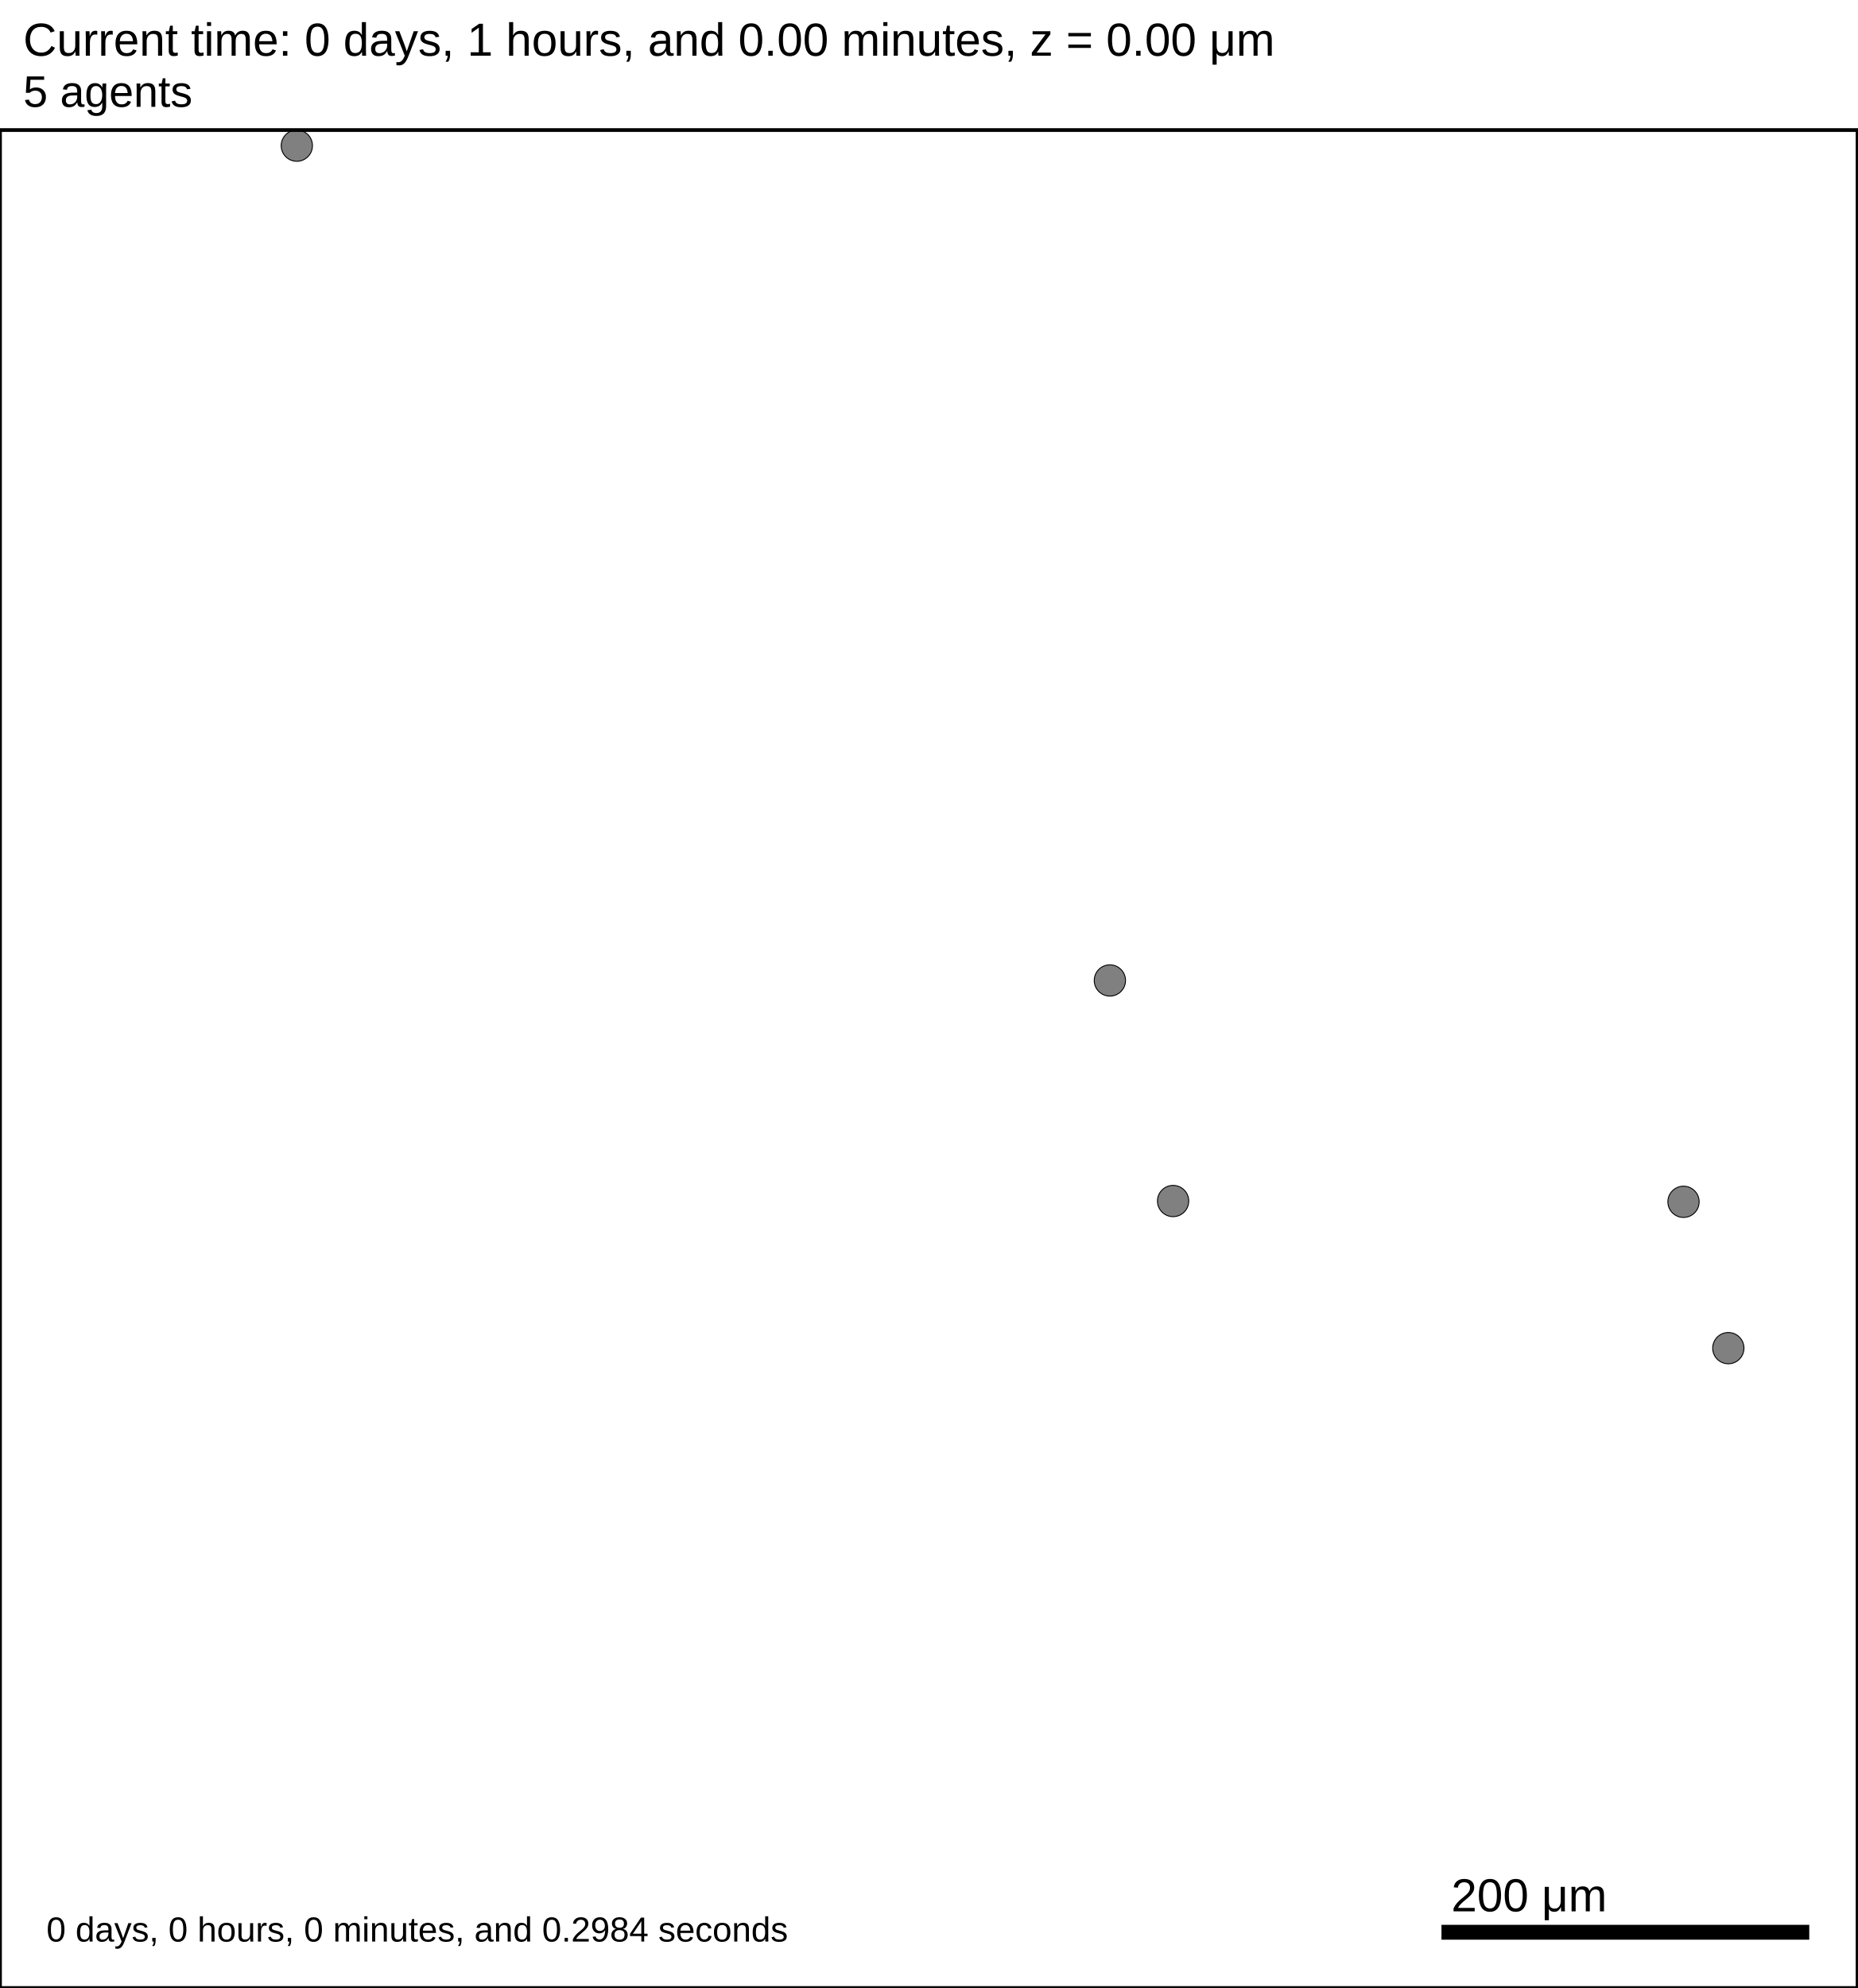
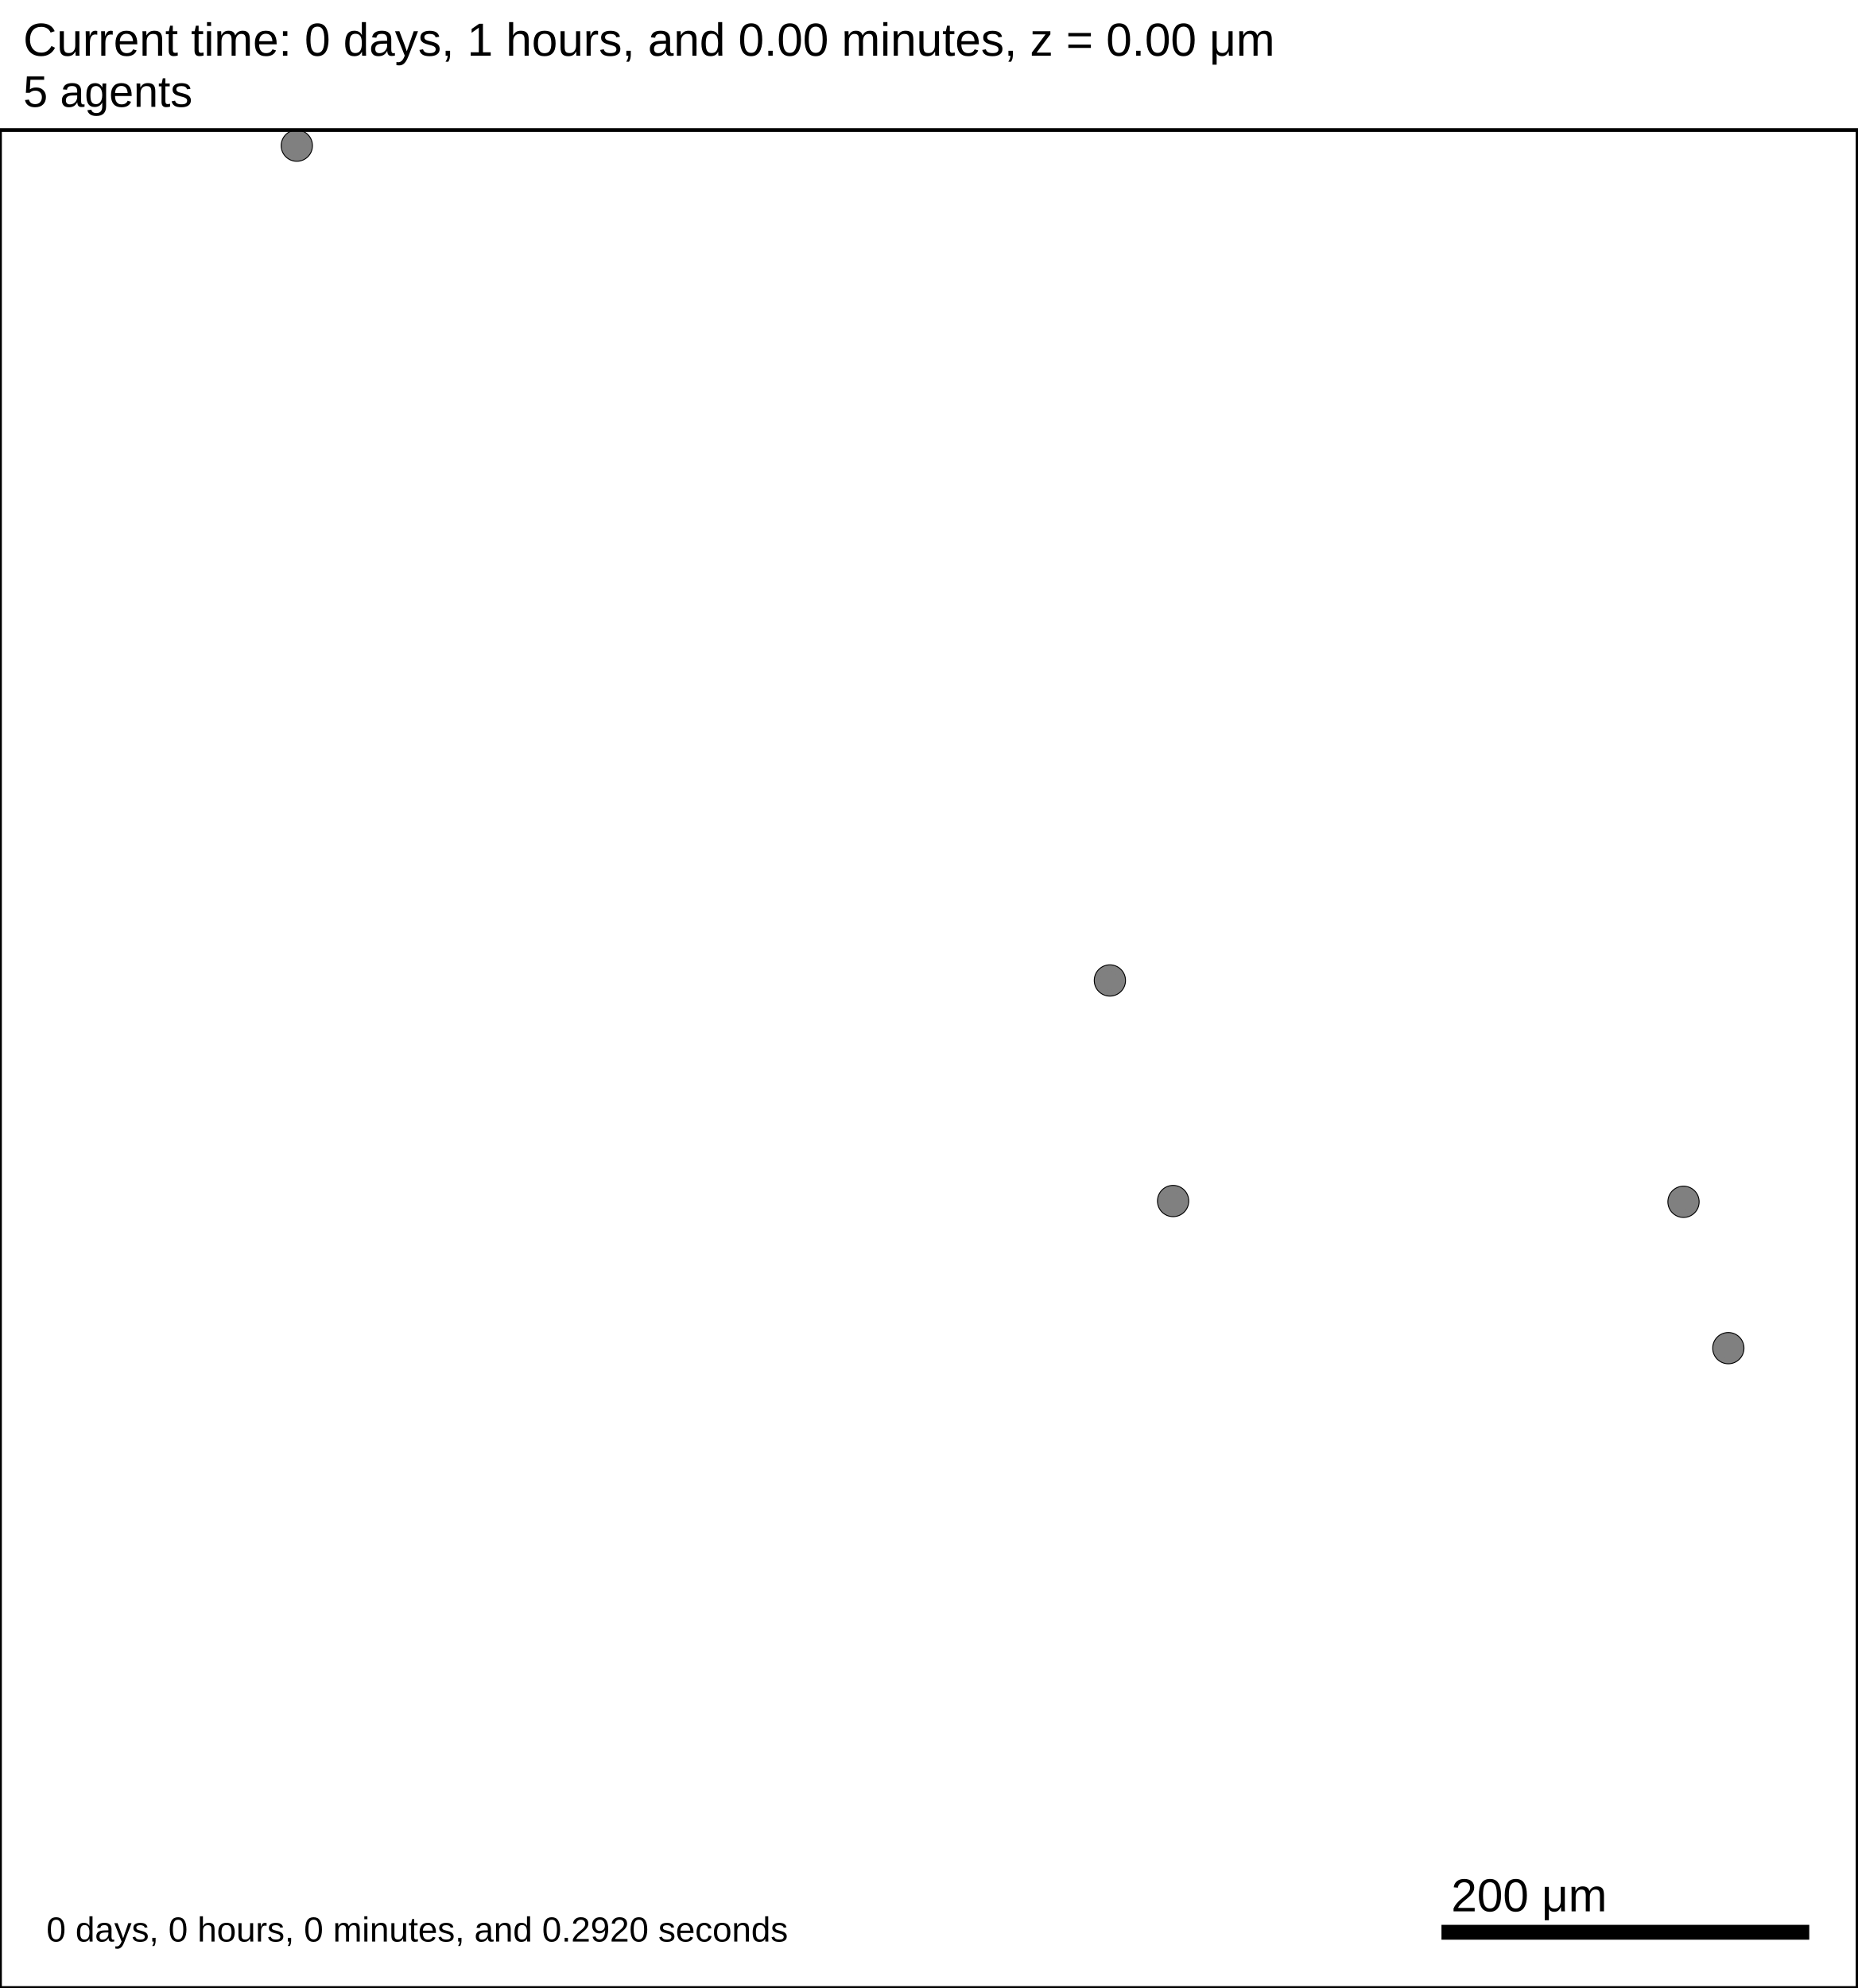
<svg xmlns="http://www.w3.org/2000/svg" version="1.1" width="1000" height="1070" id="svg2">
  <rect x="0" y="0" width="1000" height="1070" stroke-width="2" stroke="white" fill="white" />
  <text x="12.5" y="30" font-family="Arial" font-size="25" fill="black">
   Current time: 0 days, 1 hours, and 0.00 minutes, z = 0.00 μm
  </text>
  <text x="12.5" y="57.5" font-family="Arial" font-size="23.75" fill="black">
   5 agents
  </text>
  <g id="tissue" transform="translate(0,1070) scale(1,-1)">
    <g id="ECM">
  </g>
    <g id="cells">
      <g id="cell0" type="default" dead="false">
        <circle cx="159.793" cy="991.599" r="8.413" stroke-width="0.5" stroke="black" fill="grey" />
        <circle cx="159.793" cy="991.599" r="5.052" stroke-width="0.5" stroke="grey" fill="grey" />
      </g>
      <g id="cell1" type="default" dead="false">
        <circle cx="597.495" cy="542.285" r="8.413" stroke-width="0.5" stroke="black" fill="grey" />
        <circle cx="597.495" cy="542.285" r="5.052" stroke-width="0.5" stroke="grey" fill="grey" />
      </g>
      <g id="cell2" type="default" dead="false">
        <circle cx="631.528" cy="423.571" r="8.413" stroke-width="0.5" stroke="black" fill="grey" />
        <circle cx="631.528" cy="423.571" r="5.052" stroke-width="0.5" stroke="grey" fill="grey" />
      </g>
      <g id="cell3" type="default" dead="false">
        <circle cx="906.301" cy="423.148" r="8.413" stroke-width="0.5" stroke="black" fill="grey" />
        <circle cx="906.301" cy="423.148" r="5.052" stroke-width="0.5" stroke="grey" fill="grey" />
      </g>
      <g id="cell4" type="default" dead="false">
        <circle cx="930.431" cy="344.386" r="8.413" stroke-width="0.5" stroke="black" fill="grey" />
        <circle cx="930.431" cy="344.386" r="5.052" stroke-width="0.5" stroke="grey" fill="grey" />
      </g>
    </g>
  </g>
  <rect x="775" y="1035" width="200" height="10" stroke-width="2" stroke="rgb(255,255,255)" fill="rgb(0,0,0)" />
  <text x="781.25" y="1028.75" font-family="Arial" font-size="25" fill="black">
   200 μm
  </text>
  <text x="25" y="1045" font-family="Arial" font-size="18.75" fill="black">
-    0 days, 0 hours, 0 minutes, and 0.2984 seconds
+    0 days, 0 hours, 0 minutes, and 0.2920 seconds
  </text>
  <rect x="0" y="70" width="1000" height="1000" stroke-width="2" stroke="rgb(0,0,0)" fill="none" />
  <rect x="1025" y="70" width="25" height="975" stroke-width="2" stroke="black" fill="none" />
</svg>
